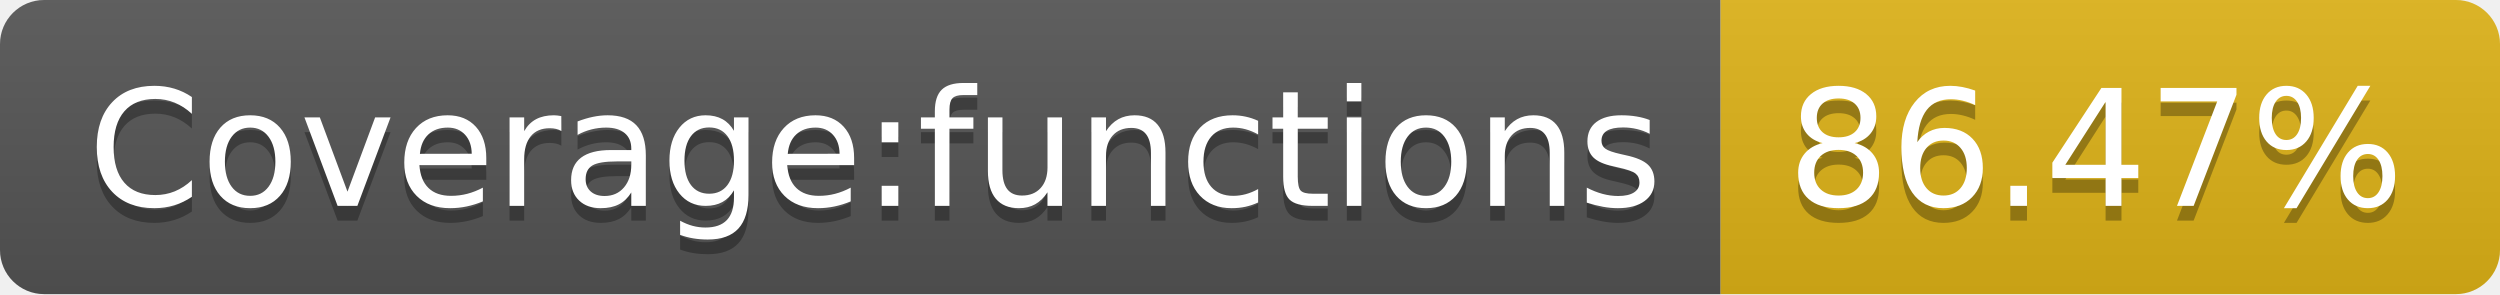
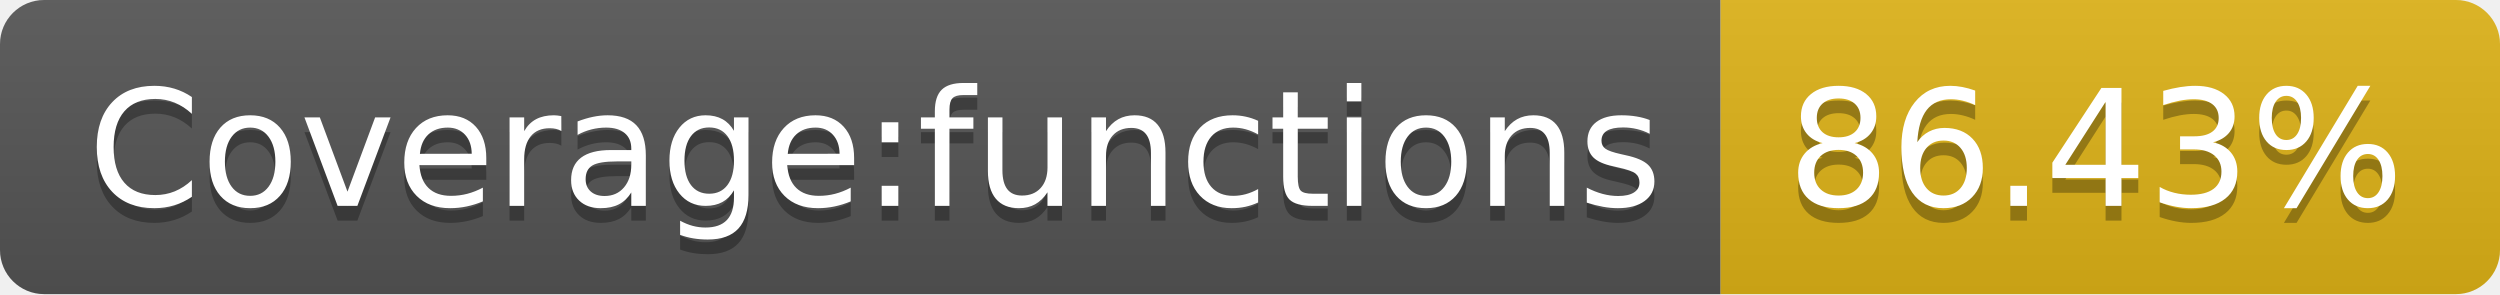
- <svg xmlns="http://www.w3.org/2000/svg" width="170" height="20" role="img" aria-label="Coverage:functions: 86.47%">
+ <svg xmlns="http://www.w3.org/2000/svg" width="170" height="20" role="img" aria-label="Coverage:functions: 86.43%">
  <linearGradient id="s" x2="0" y2="100%">
    <stop offset="0" stop-color="#bbb" stop-opacity=".1" />
    <stop offset="1" stop-opacity=".1" />
  </linearGradient>
  <clipPath id="r">
    <rect width="170" height="20" rx="3" fill="#fff" />
  </clipPath>
  <g clip-path="url(#r)">
    <rect width="117" height="20" fill="#555" />
    <rect x="117" width="53" height="20" fill="#dfb317" />
    <rect width="170" height="20" fill="url(#s)" />
  </g>
  <g fill="#fff" text-anchor="middle" font-family="Verdana,Geneva,DejaVu Sans,sans-serif" text-rendering="geometricPrecision" font-size="110">
    <text aria-hidden="true" x="595" y="150" fill="#010101" fill-opacity=".3" transform="scale(.1)" textLength="1070">Coverage:functions</text>
    <text x="595" y="140" transform="scale(.1)" fill="#fff" textLength="1070">Coverage:functions</text>
-     <text aria-hidden="true" x="1425" y="150" fill="#010101" fill-opacity=".3" transform="scale(.1)" textLength="430">86.47%</text>
-     <text x="1425" y="140" transform="scale(.1)" fill="#fff" textLength="430">86.47%</text>
+     <text aria-hidden="true" x="1425" y="150" fill="#010101" fill-opacity=".3" transform="scale(.1)" textLength="430">86.43%</text>
+     <text x="1425" y="140" transform="scale(.1)" fill="#fff" textLength="430">86.43%</text>
  </g>
</svg>
